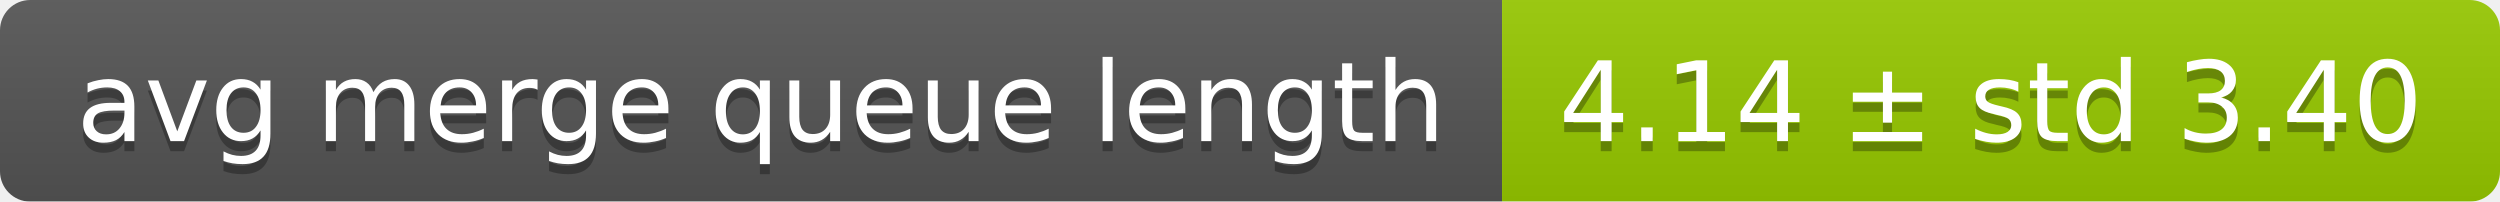
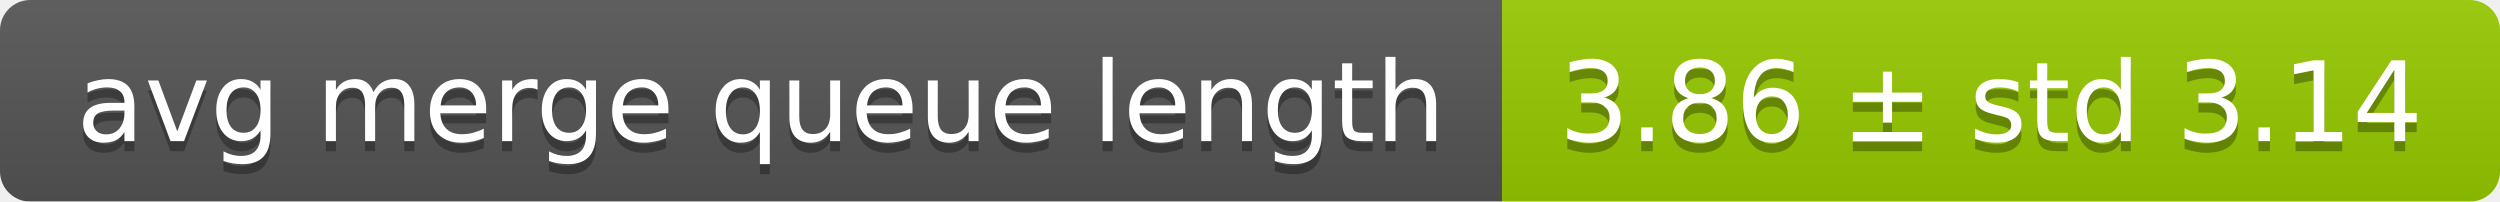
<svg xmlns="http://www.w3.org/2000/svg" width="248" height="20">
  <linearGradient id="smooth" x2="0" y2="100%">
    <stop offset="0" stop-color="#bbb" stop-opacity=".1" />
    <stop offset="1" stop-opacity=".1" />
  </linearGradient>
  <mask id="round">
    <rect width="248" height="20" rx="3" fill="#fff" />
  </mask>
  <g mask="url(#round)">
    <rect width="149" height="20" fill="#555" />
    <rect x="149" width="99" height="20" fill="#97ca00" />
    <rect width="248" height="20" fill="url(#smooth)" />
  </g>
  <g fill="#fff" text-anchor="middle" font-family="DejaVu Sans,Verdana,Geneva,sans-serif" font-size="11">
    <text x="75.5" y="15" fill="#010101" fill-opacity=".3">avg merge queue length</text>
    <text x="75.5" y="14">avg merge queue length</text>
-     <text x="197.5" y="15" fill="#010101" fill-opacity=".3">4.14 ± std 3.40</text>
-     <text x="197.5" y="14">4.14 ± std 3.40</text>
+     <text x="197.5" y="15" fill="#010101" fill-opacity=".3">3.86 ± std 3.14</text>
+     <text x="197.5" y="14">3.86 ± std 3.14</text>
  </g>
</svg>
